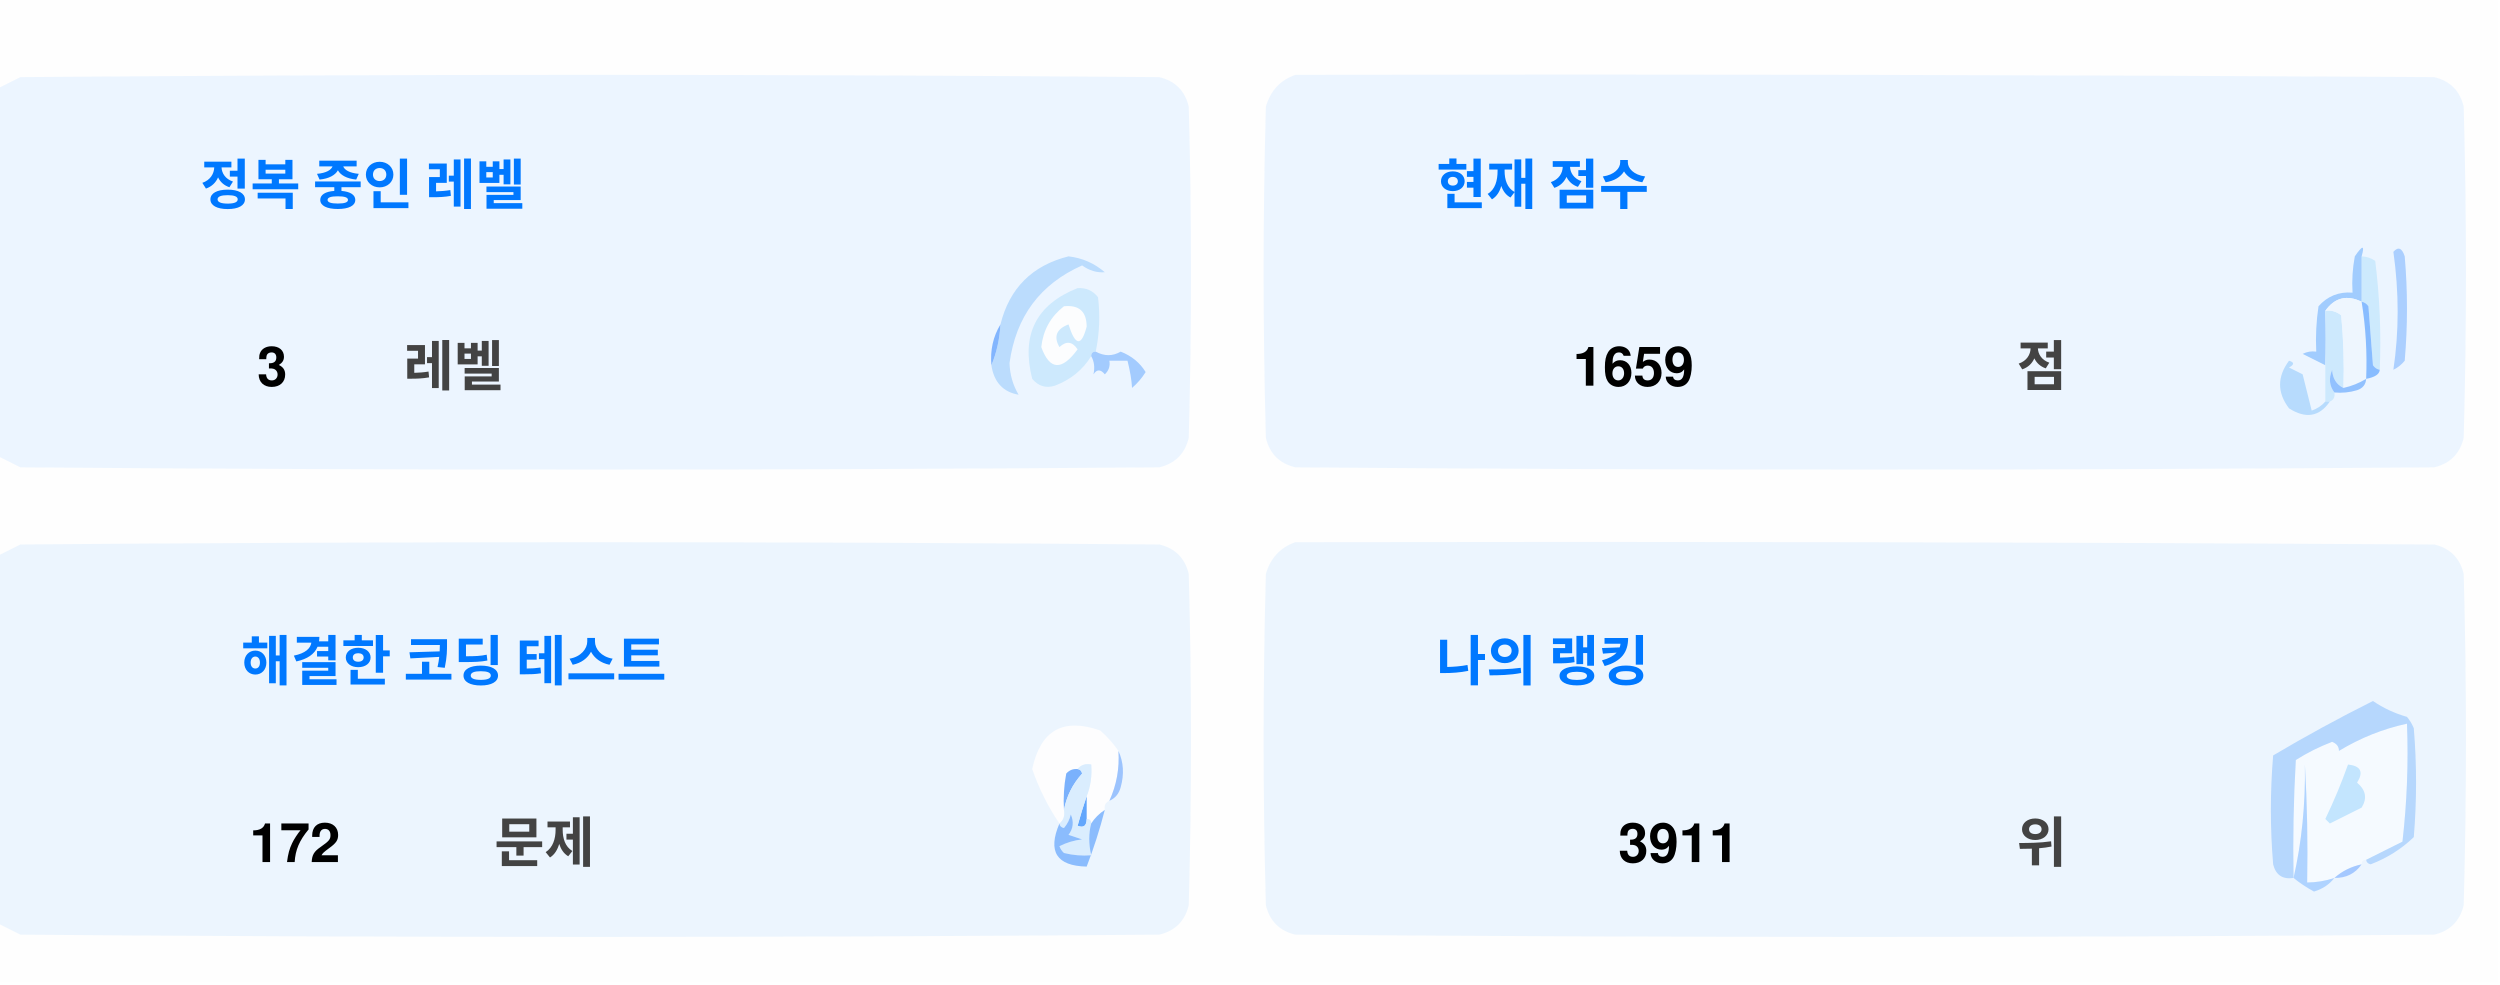
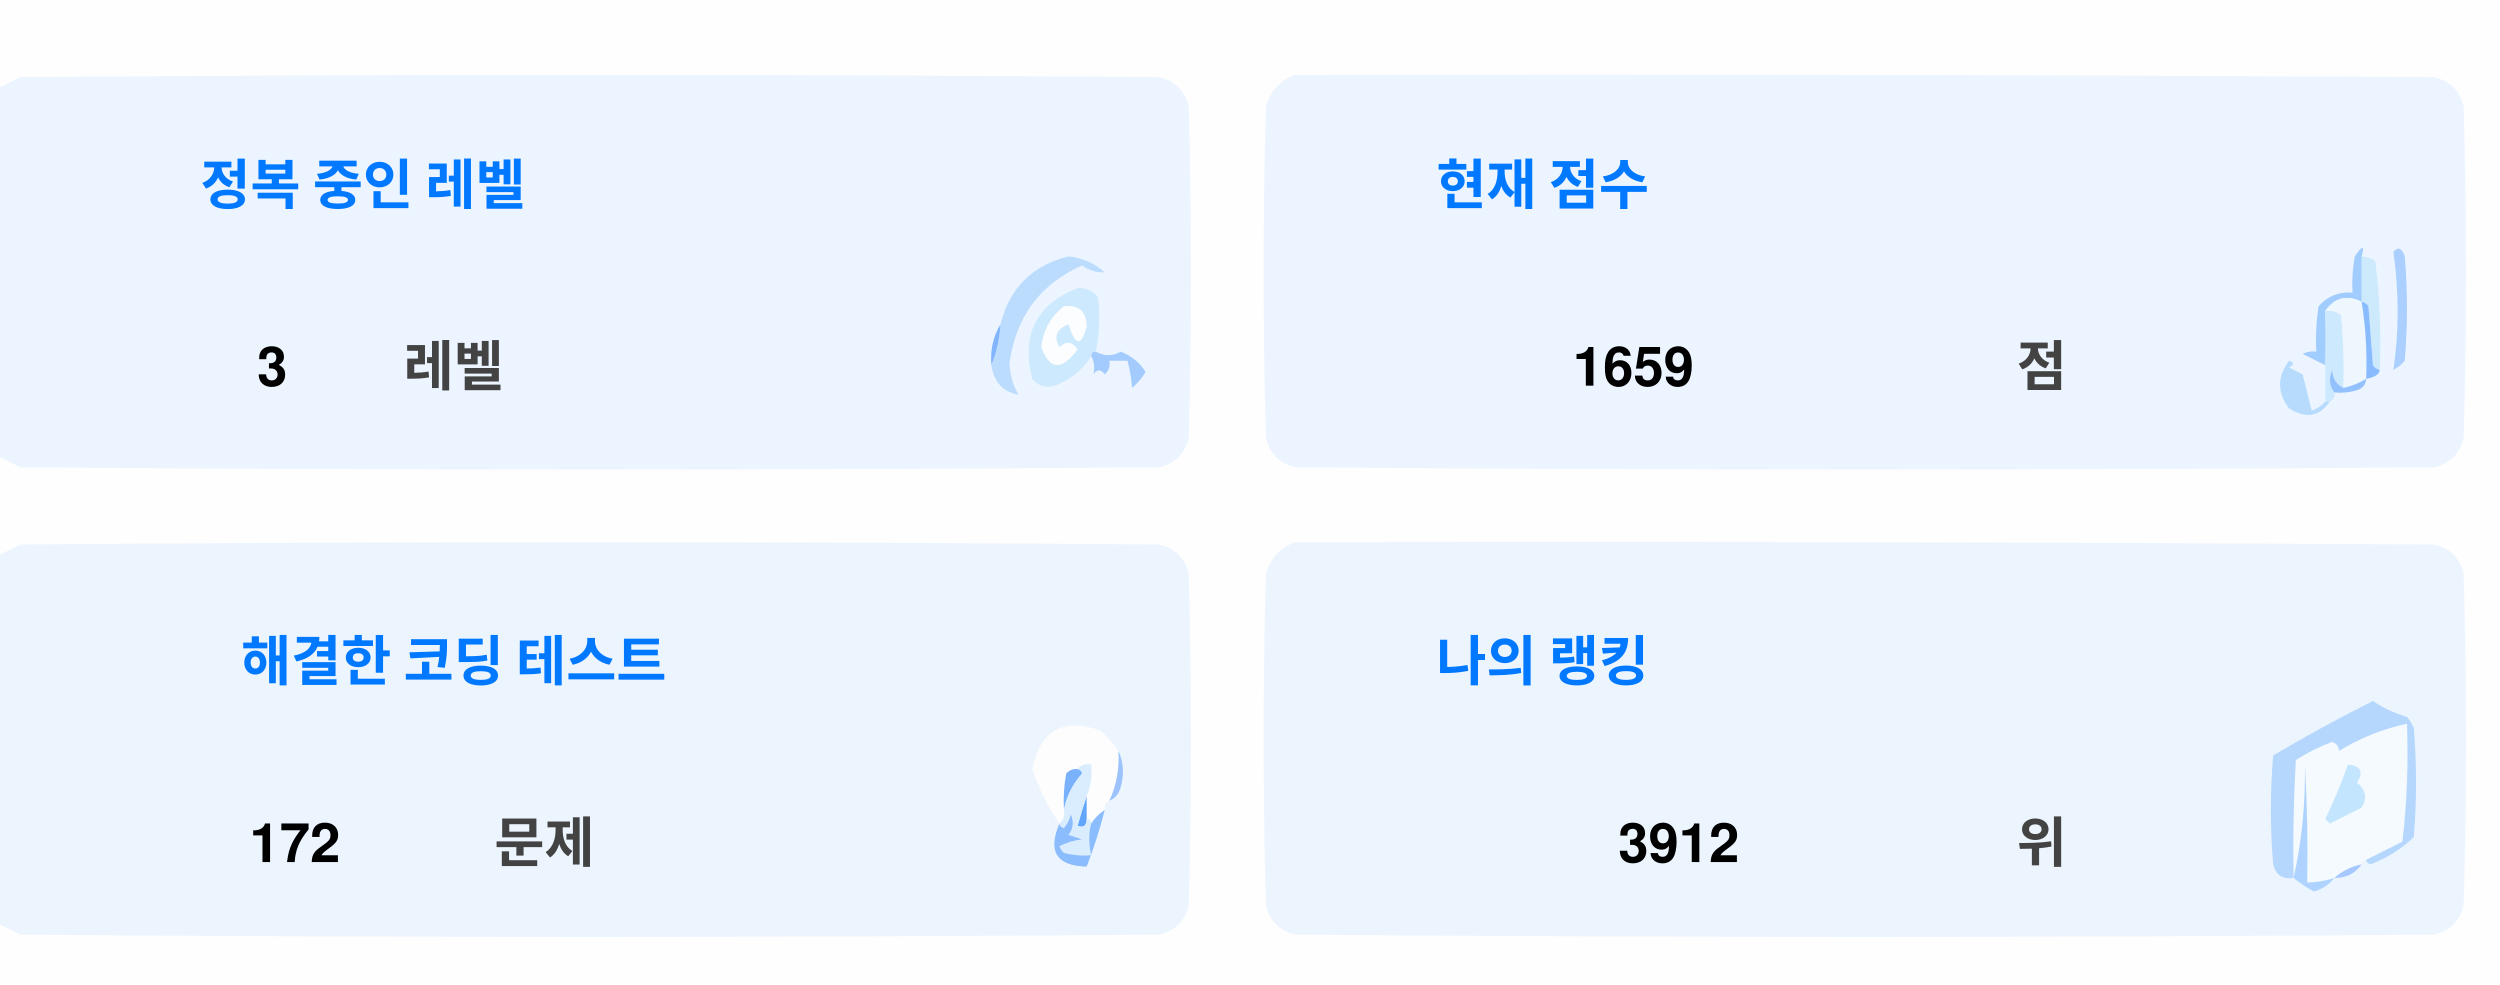
<svg xmlns="http://www.w3.org/2000/svg" version="1.1" width="551px" height="217px" style="shape-rendering:geometricPrecision; text-rendering:geometricPrecision; image-rendering:optimizeQuality; fill-rule:evenodd; clip-rule:evenodd">
  <style>.title {fill: #434343;font-size: 1rem;line-height: 1.5rem;font-weight: bold;font-family: -apple-system, BlinkMacSystemFont, Segoe UI, Helvetica, Arial, sans-serif, Apple Color Emoji, Segoe UI Emoji;}.desc {fill: #434343;font-size: 2.5rem;font-weight: bold;line-height: 1.5rem;font-family: -apple-system, BlinkMacSystemFont, Segoe UI, Helvetica, Arial, sans-serif, Apple Color Emoji, Segoe UI Emoji;}.desc-2 {fill: #434343;font-size: 1rem;font-weight: bold;line-height: 1.5rem;font-family: -apple-system, BlinkMacSystemFont, Segoe UI, Helvetica, Arial, sans-serif, Apple Color Emoji, Segoe UI Emoji;}.text, .desc {animation: twinkling 4s ease-in-out infinite;}@keyframes twinkling {40% { opacity: 1; }50% { opacity: 0.5; }60% { opacity: 1; }70% { opacity: 0.5; }80% { opacity: 1; }}</style>
  <g>
    <path style="opacity:1" fill="#fefefe" d="M -0.5,-0.5 C 183.167,-0.5 366.833,-0.5 550.5,-0.5C 550.5,71.833 550.5,144.167 550.5,216.5C 366.833,216.5 183.167,216.5 -0.5,216.5C -0.5,212.167 -0.5,207.833 -0.5,203.5C 1.14,204.32 2.807,205.153 4.5,206C 88.167,206.667 171.833,206.667 255.5,206C 259,205.167 261.167,203 262,199.5C 262.667,175.167 262.667,150.833 262,126.5C 261.167,123 259,120.833 255.5,120C 171.833,119.333 88.167,119.333 4.5,120C 2.807,120.847 1.14,121.68 -0.5,122.5C -0.5,115.167 -0.5,107.833 -0.5,100.5C 1.14,101.32 2.807,102.153 4.5,103C 88.167,103.667 171.833,103.667 255.5,103C 259,102.167 261.167,100 262,96.5C 262.667,72.167 262.667,47.833 262,23.5C 261.167,20 259,17.833 255.5,17C 171.833,16.333 88.167,16.333 4.5,17C 2.807,17.847 1.14,18.68 -0.5,19.5C -0.5,12.833 -0.5,6.167 -0.5,-0.5 Z" />
  </g>
  <g>
    <path style="opacity:1" fill="#ecf5ff" d="M -0.5,100.5 C -0.5,73.5 -0.5,46.5 -0.5,19.5C 1.14,18.68 2.807,17.847 4.5,17C 88.167,16.333 171.833,16.333 255.5,17C 259,17.833 261.167,20 262,23.5C 262.667,47.833 262.667,72.167 262,96.5C 261.167,100 259,102.167 255.5,103C 171.833,103.667 88.167,103.667 4.5,103C 2.807,102.153 1.14,101.32 -0.5,100.5 Z" />
  </g>
  <g>
    <path style="opacity:1" fill="#ecf5ff" d="M 285.5,16.5 C 369.167,16.333 452.834,16.5 536.5,17C 540,17.833 542.167,20 543,23.5C 543.667,47.833 543.667,72.167 543,96.5C 542.167,100 540,102.167 536.5,103C 452.833,103.667 369.167,103.667 285.5,103C 282,102.167 279.833,100 279,96.5C 278.333,72.167 278.333,47.833 279,23.5C 280.018,19.985 282.185,17.652 285.5,16.5 Z" />
  </g>
  <g>
    <path style="opacity:1" fill="#cdeafd" d="M 520.5,56.5 C 521.583,56.539 522.583,56.873 523.5,57.5C 524.498,65.472 524.831,73.472 524.5,81.5C 523.883,81.389 523.383,81.056 523,80.5C 522.667,76.167 522.333,71.833 522,67.5C 521.617,66.944 521.117,66.611 520.5,66.5C 520.5,63.167 520.5,59.833 520.5,56.5 Z" />
  </g>
  <g>
    <path style="opacity:1" fill="#abcfff" d="M 527.5,55.5 C 528.566,54.308 529.399,54.641 530,56.5C 530.667,64.167 530.667,71.833 530,79.5C 529.311,80.357 528.478,81.023 527.5,81.5C 528.758,73.08 528.758,64.414 527.5,55.5 Z" />
  </g>
  <g>
    <path style="opacity:1" fill="#bbdcfd" d="M 218.5,80.5 C 219.657,77.727 220.324,74.727 220.5,71.5C 222.49,63.51 227.49,58.51 235.5,56.5C 238.528,56.847 241.194,58.014 243.5,60C 241.744,60.141 240.078,59.641 238.5,58.5C 229.247,62.607 223.914,69.773 222.5,80C 222.565,82.526 223.232,84.859 224.5,87C 221.07,86.397 219.07,84.231 218.5,80.5 Z" />
  </g>
  <g>
    <path style="opacity:1" fill="#cde9fd" d="M 241.5,77.5 C 240.833,77.5 240.5,77.833 240.5,78.5C 238.628,81.529 235.961,83.695 232.5,85C 230.536,85.624 228.869,85.124 227.5,83.5C 225.021,73.791 228.354,67.124 237.5,63.5C 239.374,63.39 240.874,64.056 242,65.5C 242.497,69.524 242.331,73.524 241.5,77.5 Z" />
  </g>
  <g>
    <path style="opacity:1" fill="#fcfdfe" d="M 234.5,67.5 C 237.826,67.162 239.493,68.662 239.5,72C 238.334,76.434 237,76.267 235.5,71.5C 232.832,72.515 232.166,74.182 233.5,76.5C 235.017,75.089 236.351,75.256 237.5,77C 234.006,81.771 231.34,81.605 229.5,76.5C 229.904,72.771 231.571,69.771 234.5,67.5 Z" />
  </g>
  <g>
    <path style="opacity:1" fill="#a1ccfe" d="M 520.5,56.5 C 520.5,59.833 520.5,63.167 520.5,66.5C 517.238,64.922 514.572,65.589 512.5,68.5C 512.617,72.81 512.617,76.81 512.5,80.5C 510.86,79.68 509.193,78.847 507.5,78C 508.448,77.517 509.448,77.35 510.5,77.5C 510.335,74.15 510.502,70.817 511,67.5C 512.995,65.253 515.495,64.253 518.5,64.5C 518.336,61.813 518.503,59.146 519,56.5C 520.731,53.969 521.231,53.969 520.5,56.5 Z" />
  </g>
  <g>
    <path style="opacity:1" fill="#cde9fd" d="M 512.5,68.5 C 513.822,68.33 514.989,68.663 516,69.5C 516.499,74.823 516.666,80.156 516.5,85.5C 514.955,84.77 514.122,83.437 514,81.5C 513.22,83.387 513.387,85.054 514.5,86.5C 514.672,87.492 514.338,88.158 513.5,88.5C 513.167,88.5 512.833,88.5 512.5,88.5C 512.5,85.833 512.5,83.167 512.5,80.5C 512.617,76.81 512.617,72.81 512.5,68.5 Z" />
  </g>
  <g>
    <path style="opacity:1" fill="#eef6fe" d="M 520.5,66.5 C 521.407,72.106 521.74,77.773 521.5,83.5C 519.95,84.441 518.284,85.108 516.5,85.5C 516.666,80.156 516.499,74.823 516,69.5C 514.989,68.663 513.822,68.33 512.5,68.5C 514.572,65.589 517.238,64.922 520.5,66.5 Z" />
  </g>
  <g>
    <path style="opacity:1" fill="#88bcff" d="M 520.5,66.5 C 521.117,66.611 521.617,66.944 522,67.5C 522.333,71.833 522.667,76.167 523,80.5C 523.383,81.056 523.883,81.389 524.5,81.5C 524.445,82.469 523.445,83.136 521.5,83.5C 521.74,77.773 521.407,72.106 520.5,66.5 Z" />
  </g>
  <g>
    <path style="opacity:1" fill="#82b5fe" d="M 220.5,71.5 C 220.324,74.727 219.657,77.727 218.5,80.5C 218.215,77.171 218.882,74.171 220.5,71.5 Z" />
  </g>
  <g>
    <path style="opacity:1" fill="#a3cbfe" d="M 240.5,78.5 C 240.5,77.833 240.833,77.5 241.5,77.5C 243.391,78.536 245.224,78.536 247,77.5C 249.391,78.429 251.225,79.929 252.5,82C 251.681,83.319 250.681,84.486 249.5,85.5C 249.409,83.777 249.075,81.777 248.5,79.5C 247.167,79.5 245.833,79.5 244.5,79.5C 244.719,80.675 244.386,81.675 243.5,82.5C 242.575,81.359 241.741,81.359 241,82.5C 241.331,80.981 241.164,79.648 240.5,78.5 Z" />
  </g>
  <g>
    <path style="opacity:1" fill="#b7dbfd" d="M 512.5,88.5 C 512.833,88.5 513.167,88.5 513.5,88.5C 511.199,91.857 508.199,92.357 504.5,90C 501.872,86.535 501.872,83.035 504.5,79.5C 505.696,79.846 505.696,80.346 504.5,81C 505.5,81.5 506.5,82 507.5,82.5C 508.167,85.167 508.833,87.833 509.5,90.5C 510.739,90.058 511.739,89.391 512.5,88.5 Z" />
  </g>
  <g>
    <path style="opacity:1" fill="#92c1fe" d="M 516.5,85.5 C 518.284,85.108 519.95,84.441 521.5,83.5C 521.423,84.75 520.756,85.583 519.5,86C 517.866,86.493 516.199,86.66 514.5,86.5C 513.387,85.054 513.22,83.387 514,81.5C 514.122,83.437 514.955,84.77 516.5,85.5 Z" />
  </g>
  <g>
    <path style="opacity:1" fill="#ecf5fe" d="M -0.5,203.5 C -0.5,176.5 -0.5,149.5 -0.5,122.5C 1.14,121.68 2.807,120.847 4.5,120C 88.167,119.333 171.833,119.333 255.5,120C 259,120.833 261.167,123 262,126.5C 262.667,150.833 262.667,175.167 262,199.5C 261.167,203 259,205.167 255.5,206C 171.833,206.667 88.167,206.667 4.5,206C 2.807,205.153 1.14,204.32 -0.5,203.5 Z" />
  </g>
  <g>
    <path style="opacity:1" fill="#ecf5fe" d="M 285.5,119.5 C 369.167,119.333 452.834,119.5 536.5,120C 540,120.833 542.167,123 543,126.5C 543.667,150.833 543.667,175.167 543,199.5C 542.167,203 540,205.167 536.5,206C 452.833,206.667 369.167,206.667 285.5,206C 282,205.167 279.833,203 279,199.5C 278.333,175.167 278.333,150.833 279,126.5C 280.018,122.985 282.185,120.652 285.5,119.5 Z" />
  </g>
  <g>
    <path style="opacity:1" fill="#fdfdfe" d="M 246.5,165.5 C 246.758,169.367 246.092,173.034 244.5,176.5C 243.662,176.842 243.328,177.508 243.5,178.5C 242.272,179.306 241.272,180.306 240.5,181.5C 240.5,180.833 240.167,180.5 239.5,180.5C 239.5,178.833 239.5,177.167 239.5,175.5C 240.369,173.283 240.702,170.95 240.5,168.5C 239.209,168.263 238.209,168.596 237.5,169.5C 236.504,169.414 235.671,169.748 235,170.5C 234.503,173.146 234.336,175.813 234.5,178.5C 234.737,179.791 234.404,180.791 233.5,181.5C 230.986,177.806 228.986,173.806 227.5,169.5C 229.309,160.957 234.309,158.124 242.5,161C 244.07,162.397 245.404,163.897 246.5,165.5 Z" />
  </g>
  <g>
    <path style="opacity:1" fill="#f5faff" d="M 521.5,189.5 C 520.833,189.5 520.5,189.833 520.5,190.5C 518.181,190.992 516.181,191.992 514.5,193.5C 512.565,194.15 510.565,194.483 508.5,194.5C 508.666,185.827 508.5,177.16 508,168.5C 508.141,177.227 507.308,185.56 505.5,193.5C 505.334,184.827 505.5,176.16 506,167.5C 508.527,165.903 511.194,164.57 514,163.5C 515.011,163.892 515.511,164.559 515.5,165.5C 520.21,162.641 525.21,160.641 530.5,159.5C 530.831,168.192 530.498,176.859 529.5,185.5C 526.807,186.847 524.14,188.18 521.5,189.5 Z" />
  </g>
  <g>
    <path style="opacity:1" fill="#b6d7fd" d="M 521.5,189.5 C 524.14,188.18 526.807,186.847 529.5,185.5C 530.498,176.859 530.831,168.192 530.5,159.5C 525.21,160.641 520.21,162.641 515.5,165.5C 515.511,164.559 515.011,163.892 514,163.5C 511.194,164.57 508.527,165.903 506,167.5C 505.5,176.16 505.334,184.827 505.5,193.5C 503.089,193.863 501.589,192.863 501,190.5C 500.333,182.5 500.333,174.5 501,166.5C 508.173,162.246 515.507,158.246 523,154.5C 525.304,156.068 527.804,157.235 530.5,158C 531.126,158.75 531.626,159.584 532,160.5C 532.667,168.5 532.667,176.5 532,184.5C 529.292,187.111 526.125,189.111 522.5,190.5C 521.893,190.376 521.56,190.043 521.5,189.5 Z" />
  </g>
  <g>
    <path style="opacity:1" fill="#c3e5fe" d="M 517.5,168.5 C 520.317,168.801 520.984,170.134 519.5,172.5C 521.439,174.122 521.772,175.956 520.5,178C 518.167,179.167 515.833,180.333 513.5,181.5C 513.167,181.167 512.833,180.833 512.5,180.5C 514.414,176.515 516.081,172.515 517.5,168.5 Z" />
  </g>
  <g>
    <path style="opacity:1" fill="#7ab1fc" d="M 237.5,169.5 C 238.043,169.56 238.376,169.893 238.5,170.5C 236.395,172.836 235.062,175.503 234.5,178.5C 234.336,175.813 234.503,173.146 235,170.5C 235.671,169.748 236.504,169.414 237.5,169.5 Z" />
  </g>
  <g>
    <path style="opacity:1" fill="#afd3ff" d="M 514.5,193.5 C 513.378,194.947 511.878,195.947 510,196.5C 508.348,195.601 506.848,194.601 505.5,193.5C 507.308,185.56 508.141,177.227 508,168.5C 508.5,177.16 508.666,185.827 508.5,194.5C 510.565,194.483 512.565,194.15 514.5,193.5 Z" />
  </g>
  <g>
    <path style="opacity:1" fill="#9cc3fd" d="M 246.5,165.5 C 247.634,167.966 247.801,170.633 247,173.5C 246.623,174.942 245.79,175.942 244.5,176.5C 246.092,173.034 246.758,169.367 246.5,165.5 Z" />
  </g>
  <g>
    <path style="opacity:1" fill="#62a6fc" d="M 239.5,175.5 C 239.5,177.167 239.5,178.833 239.5,180.5C 239.483,182.028 238.816,182.528 237.5,182C 238.117,179.723 238.784,177.556 239.5,175.5 Z" />
  </g>
  <g>
    <path style="opacity:1" fill="#daedfe" d="M 237.5,169.5 C 238.209,168.596 239.209,168.263 240.5,168.5C 240.702,170.95 240.369,173.283 239.5,175.5C 238.784,177.556 238.117,179.723 237.5,182C 238.816,182.528 239.483,182.028 239.5,180.5C 240.167,180.5 240.5,180.833 240.5,181.5C 239.918,183.669 239.918,186.002 240.5,188.5C 238.473,188.662 236.473,188.495 234.5,188C 234.043,187.586 233.709,187.086 233.5,186.5C 235.078,185.702 236.744,185.202 238.5,185C 237.5,184.667 236.5,184.333 235.5,184C 236.554,182.612 236.72,181.112 236,179.5C 235.751,180.624 235.251,181.624 234.5,182.5C 233.893,182.376 233.56,182.043 233.5,181.5C 234.404,180.791 234.737,179.791 234.5,178.5C 235.062,175.503 236.395,172.836 238.5,170.5C 238.376,169.893 238.043,169.56 237.5,169.5 Z" />
  </g>
  <g>
    <path style="opacity:1" fill="#8bbcfd" d="M 243.5,178.5 C 242.395,182.803 241.062,186.969 239.5,191C 232.857,190.847 230.857,187.68 233.5,181.5C 233.56,182.043 233.893,182.376 234.5,182.5C 235.251,181.624 235.751,180.624 236,179.5C 236.72,181.112 236.554,182.612 235.5,184C 236.5,184.333 237.5,184.667 238.5,185C 236.744,185.202 235.078,185.702 233.5,186.5C 233.709,187.086 234.043,187.586 234.5,188C 236.473,188.495 238.473,188.662 240.5,188.5C 239.918,186.002 239.918,183.669 240.5,181.5C 241.272,180.306 242.272,179.306 243.5,178.5 Z" />
  </g>
  <g>
    <path style="opacity:1" fill="#a4c8ff" d="M 520.5,190.5 C 519.089,192.539 517.089,193.539 514.5,193.5C 516.181,191.992 518.181,190.992 520.5,190.5 Z" />
  </g>
  <text text-anchor="middle" x="80" y="45" class="title" style="fill:#0078ff;" stroke="#none" stroke-width="1">정복 중인 레벨</text>
  <text text-anchor="middle" x="60" y="85" class="desc" style="fill:#000000;" stroke="#none" stroke-width="1">3</text>
  <text text-anchor="middle" x="100" y="85" class="desc-2" style="fill:#434343;" stroke="#none" stroke-width="1">레벨</text>
  <text text-anchor="middle" x="340" y="45" class="title" style="fill:#0078ff;" stroke="#none" stroke-width="1">현재 점수</text>
  <text text-anchor="middle" x="360" y="85" class="desc" style="fill:#000000;" stroke="#none" stroke-width="1">1659</text>
  <text text-anchor="middle" x="450" y="85" class="desc-2" style="fill:#434343;" stroke="#none" stroke-width="1">점</text>
  <text text-anchor="middle" x="100" y="150" class="title" style="fill:#0078ff;" stroke="#none" stroke-width="1">해결한 코딩 테스트</text>
  <text text-anchor="middle" x="65" y="190" class="desc" style="fill:#000000;" stroke="#none" stroke-width="1">172</text>
  <text text-anchor="middle" x="120" y="190" class="desc-2" style="fill:#434343;" stroke="#none" stroke-width="1">문제</text>
  <text text-anchor="middle" x="340" y="150" class="title" style="fill:#0078ff;" stroke="#none" stroke-width="1">나의 랭킹</text>
-   <text text-anchor="middle" x="370" y="190" class="desc" style="fill:#000000;" stroke="#none" stroke-width="1">3911</text>
+   <text text-anchor="middle" x="370" y="190" class="desc" style="fill:#000000;" stroke="#none" stroke-width="1">3912</text>
  <text text-anchor="middle" x="450" y="190" class="desc-2" style="fill:#434343;" stroke="#none" stroke-width="1">위</text>
</svg>
